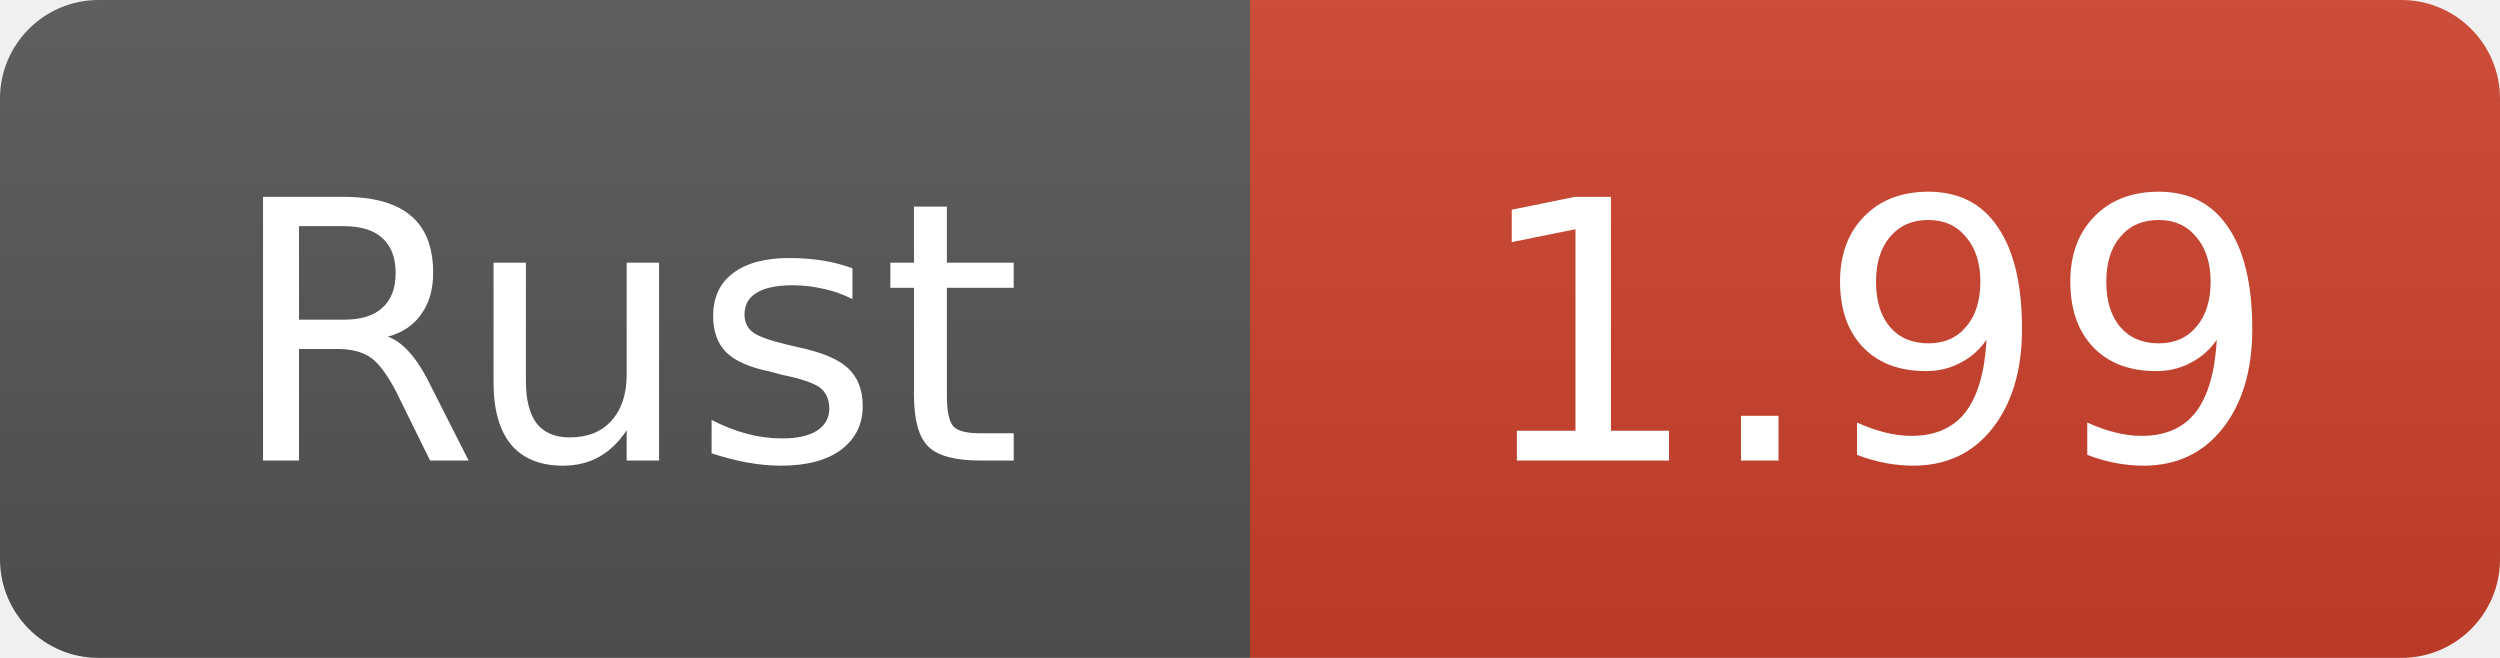
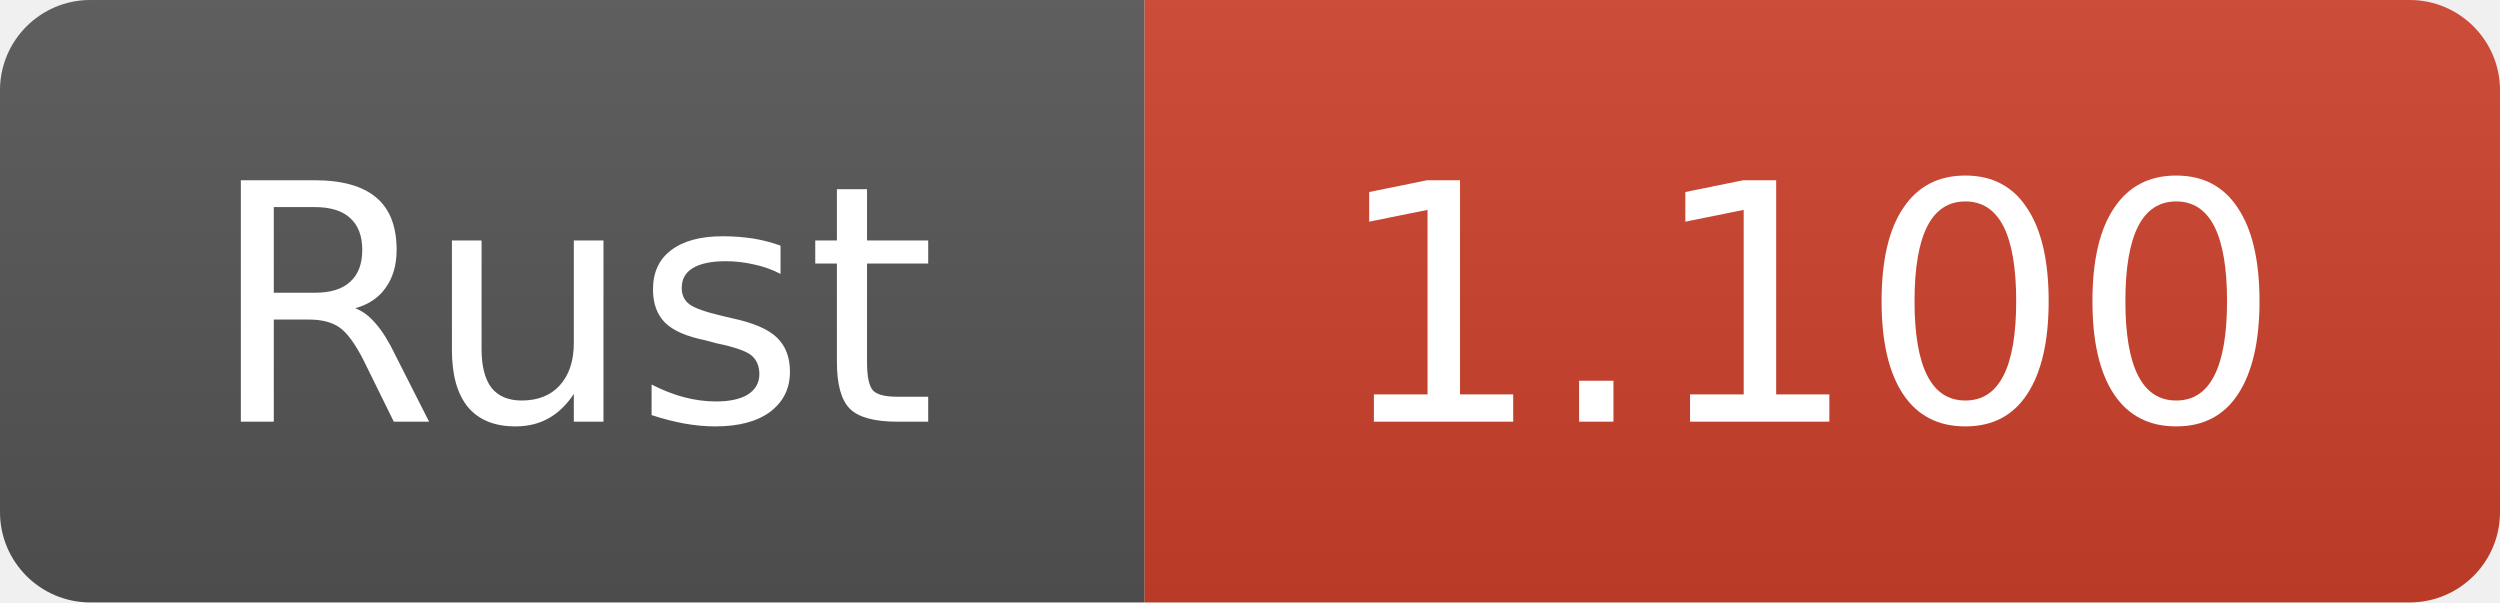
- <svg xmlns="http://www.w3.org/2000/svg" width="76" height="20" role="img" aria-label="Rust: 1.99">
+ <svg xmlns="http://www.w3.org/2000/svg" width="83" height="20" role="img" aria-label="Rust: 1.100">
  <linearGradient id="s" x2="0" y2="100%">
    <stop offset="0" stop-color="#bbb" stop-opacity=".1" />
    <stop offset="1" stop-opacity=".1" />
  </linearGradient>
  <clipPath id="r">
-     <rect width="76" height="20" rx="3" fill="#fff" />
+     <rect width="83" height="20" rx="3" fill="#fff" />
  </clipPath>
  <g clip-path="url(#r)">
    <rect width="38" height="20" fill="#555" />
-     <rect x="38" width="38" height="20" fill="#ce422b" />
-     <rect width="76" height="20" fill="url(#s)" />
+     <rect x="38" width="45" height="20" fill="#ce422b" />
+     <rect width="83" height="20" fill="url(#s)" />
  </g>
  <g fill="#fff" text-anchor="middle" font-family="DejaVu Sans,Verdana,Geneva,sans-serif" font-size="11">
    <text x="19" y="14">Rust</text>
-     <text x="57" y="14">1.99</text>
+     <text x="60" y="14">1.100</text>
  </g>
</svg>
